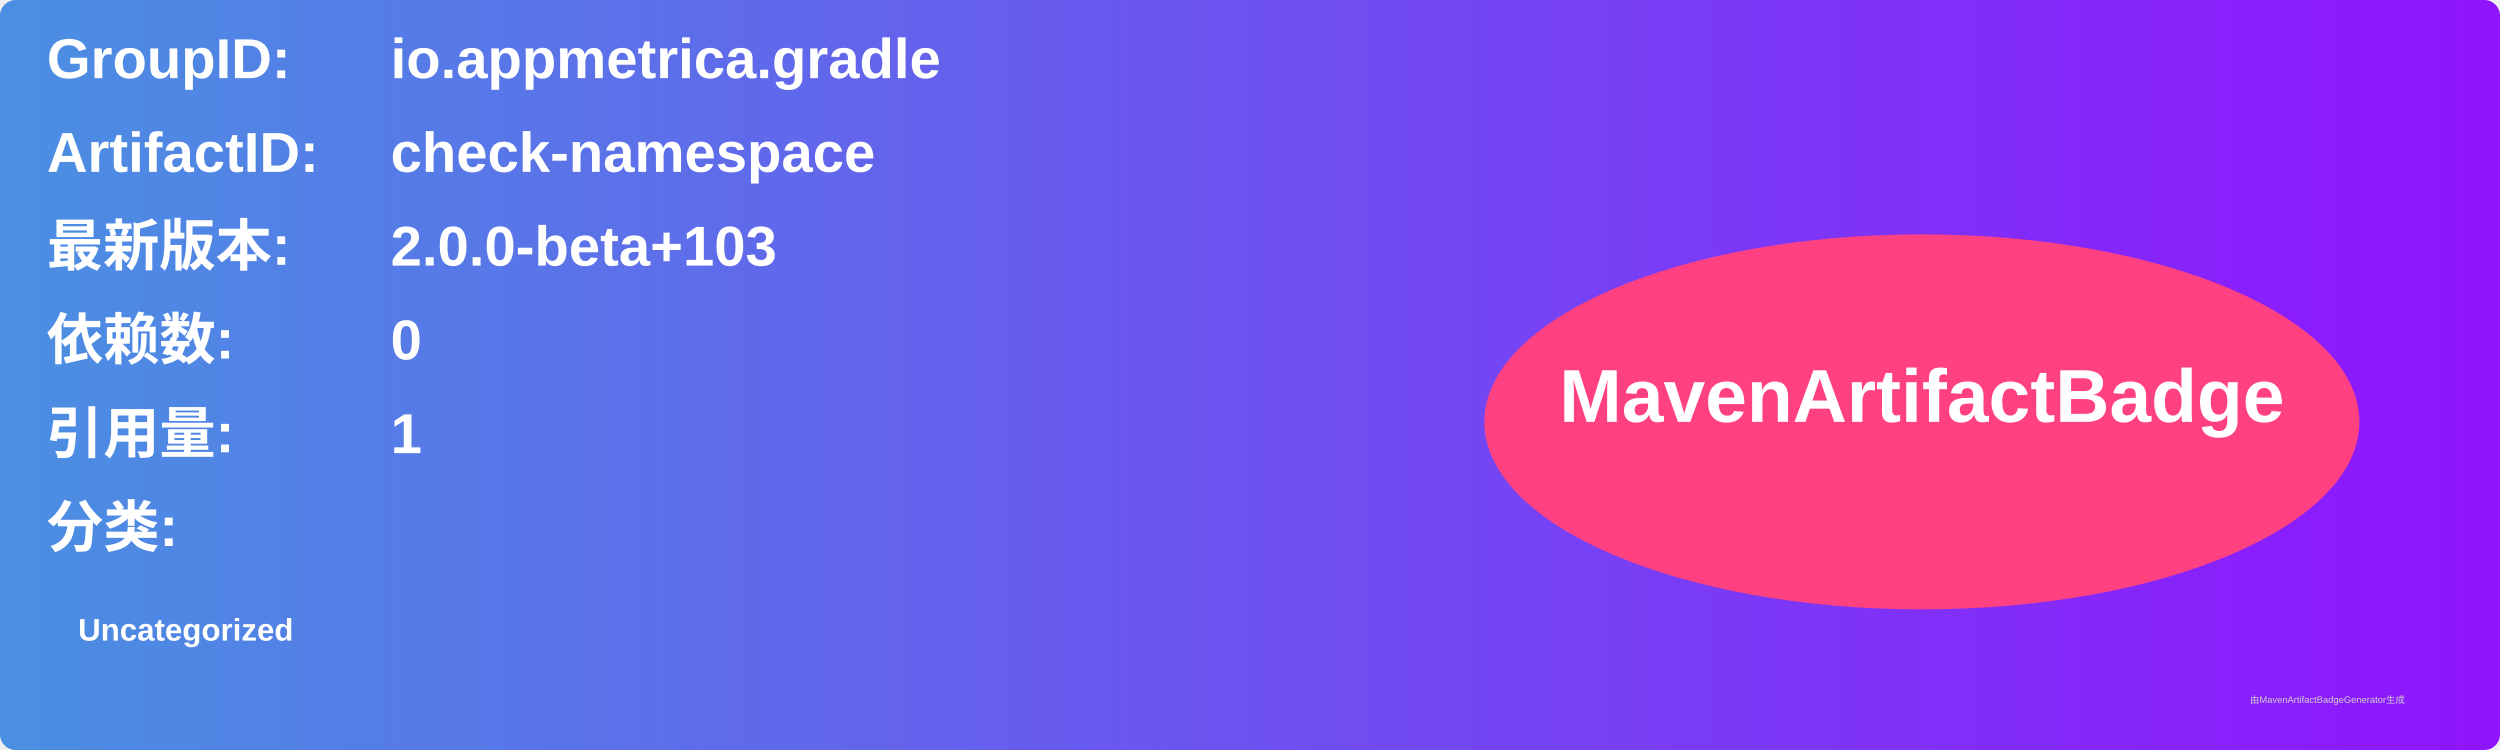
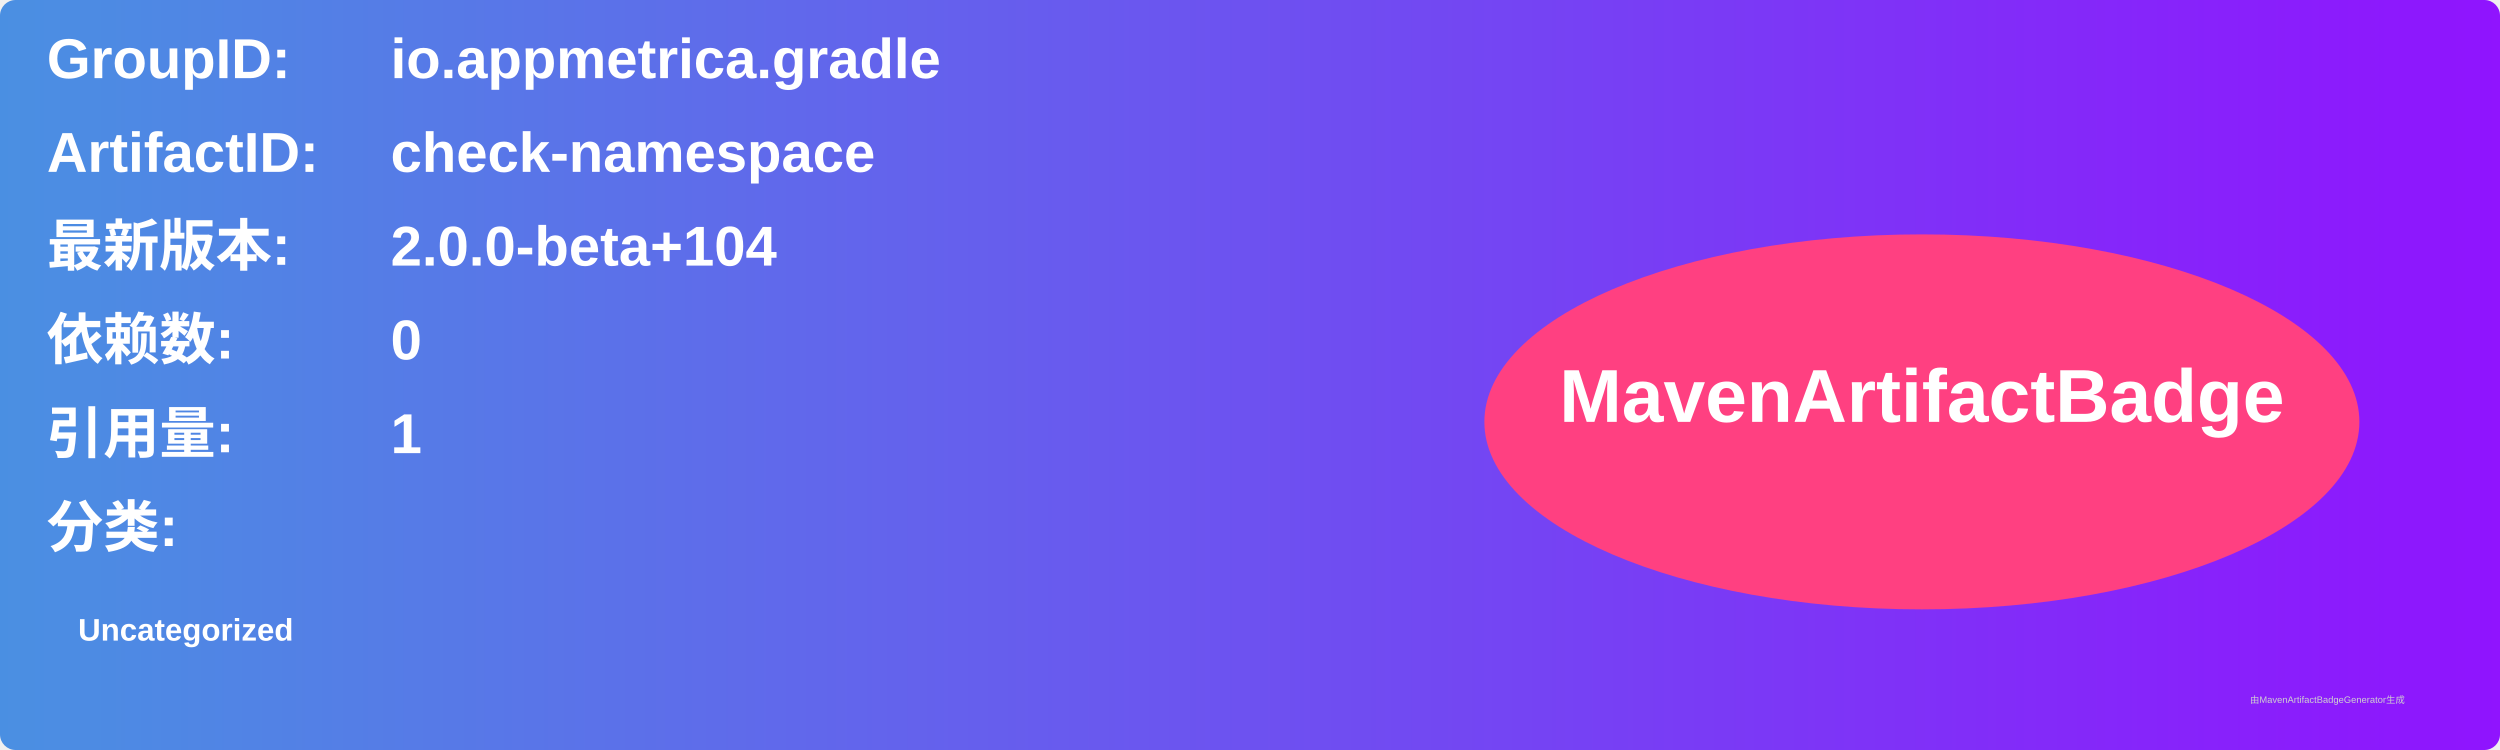
<svg xmlns="http://www.w3.org/2000/svg" width="800" height="240" viewBox="0 0 800 240">
  <linearGradient id="grad" x1="0%" y1="0%" x2="100%" y2="0%">
    <stop offset="0%" stop-color="#4a90e2" />
    <stop offset="100%" stop-color="#9013fe" />
  </linearGradient>
  <rect width="100%" height="100%" rx="5" ry="5" fill="url(#grad)" />
  <g transform="translate(15, 15)">
    <text x="0" y="10" font-family="Arial" font-size="18" fill="white" font-weight="bold" width="260">GroupID:</text>
    <text x="110" y="10" font-family="Arial" font-size="18" fill="white" font-weight="bold" width="460">io.appmetrica.gradle</text>
    <text x="0" y="40" font-family="Arial" font-size="18" fill="white" font-weight="bold" width="260">ArtifactID:</text>
    <text x="110" y="40" font-family="Arial" font-size="18" fill="white" font-weight="bold" width="460">check-namespace</text>
    <text x="0" y="70" font-family="Arial" font-size="18" fill="white" font-weight="bold">最新版本:</text>
    <text x="110" y="70" font-family="Arial" font-size="18" fill="white" font-weight="bold">
-       <tspan font-weight="bold">2.0.0-beta+103</tspan>
+       <tspan font-weight="bold">2.0.0-beta+104</tspan>
    </text>
    <text x="0" y="100" font-family="Arial" font-size="18" fill="white" font-weight="bold">依赖数: </text>
    <text x="110" y="100" font-family="Arial" font-size="18" fill="white">
      <tspan font-weight="bold">0</tspan>
    </text>
    <text x="0" y="130" font-family="Arial" font-size="18" fill="white" font-weight="bold">引用量: </text>
    <text x="110" y="130" font-family="Arial" font-size="18" fill="white">
      <tspan font-weight="bold">1</tspan>
    </text>
    <text x="0" y="160" font-family="Arial" font-size="18" fill="white" font-weight="bold">分类:</text>
    <text x="10" y="190" font-family="Arial" font-size="10" fill="white">
      <tspan font-weight="bold">Uncategorized</tspan>
    </text>
    <ellipse cx="600" cy="120" rx="140" ry="60" fill="#ff4081" />
    <text x="600" y="120" text-anchor="middle" font-family="Arial" font-size="24" fill="white" font-weight="bold">MavenArtifactBadge</text>
  </g>
  <text x="720" y="225" font-family="Arial" font-size="3" fill="#d0d0d0">由MavenArtifactBadgeGenerator生成</text>
</svg>
